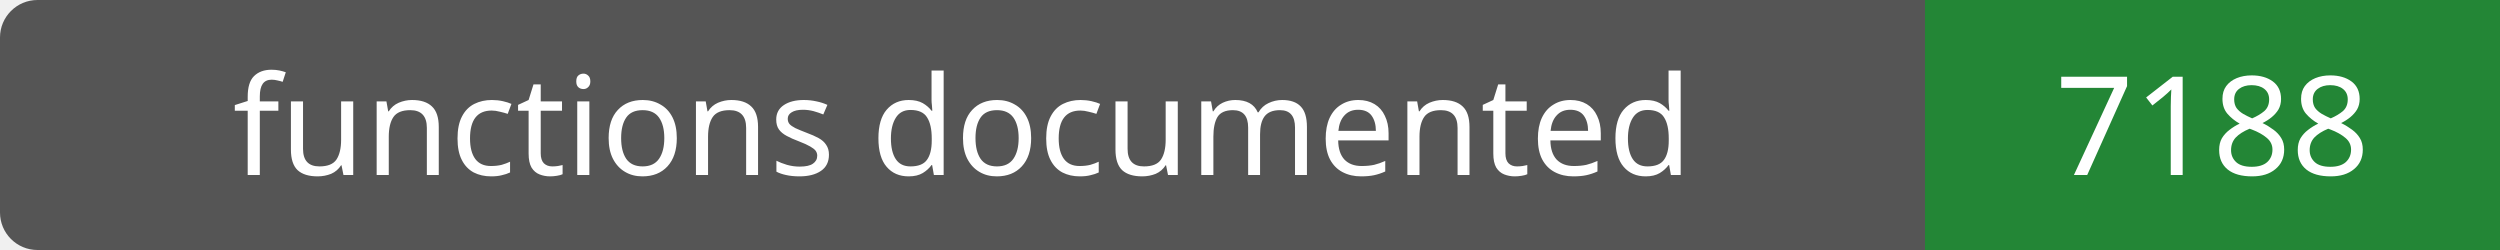
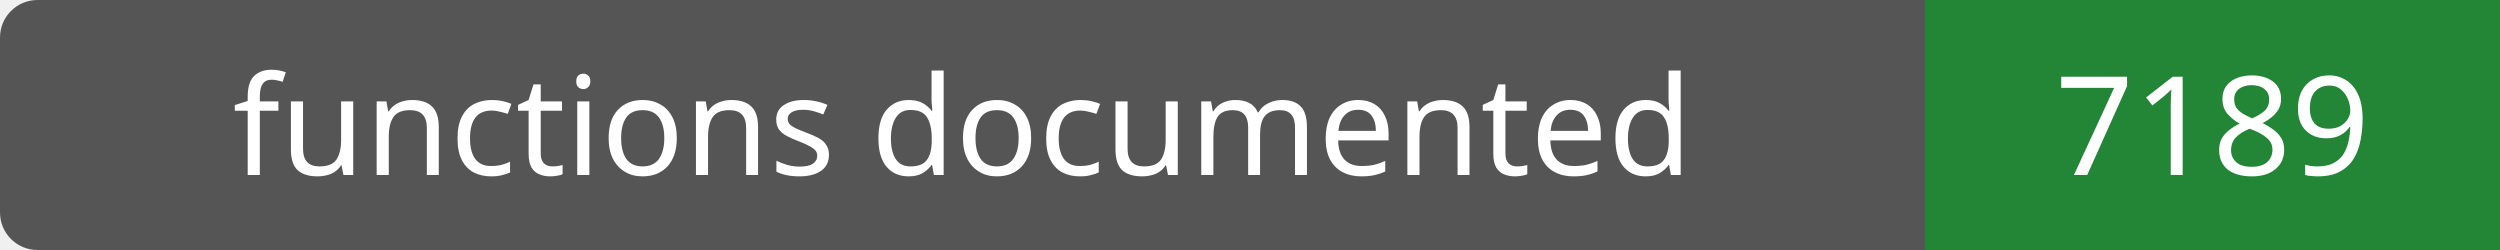
- <svg xmlns="http://www.w3.org/2000/svg" width="200" height="20" role="img" aria-label="functions documented: 7188">
+ <svg xmlns="http://www.w3.org/2000/svg" width="200" height="20" role="img" aria-label="functions documented: 7189">
  <rect width="200" height="20" rx="3" fill="#555" />
  <path fill="#238636" d="M154 0h46v20H154z" />
  <g fill="#fff" text-anchor="middle" font-family="Verdana,sans-serif" font-size="11">
    <text x="77.0" y="14">functions documented</text>
-     <text x="177.0" y="14">7188</text>
+     <text x="177.0" y="14">7189</text>
  </g>
</svg>
